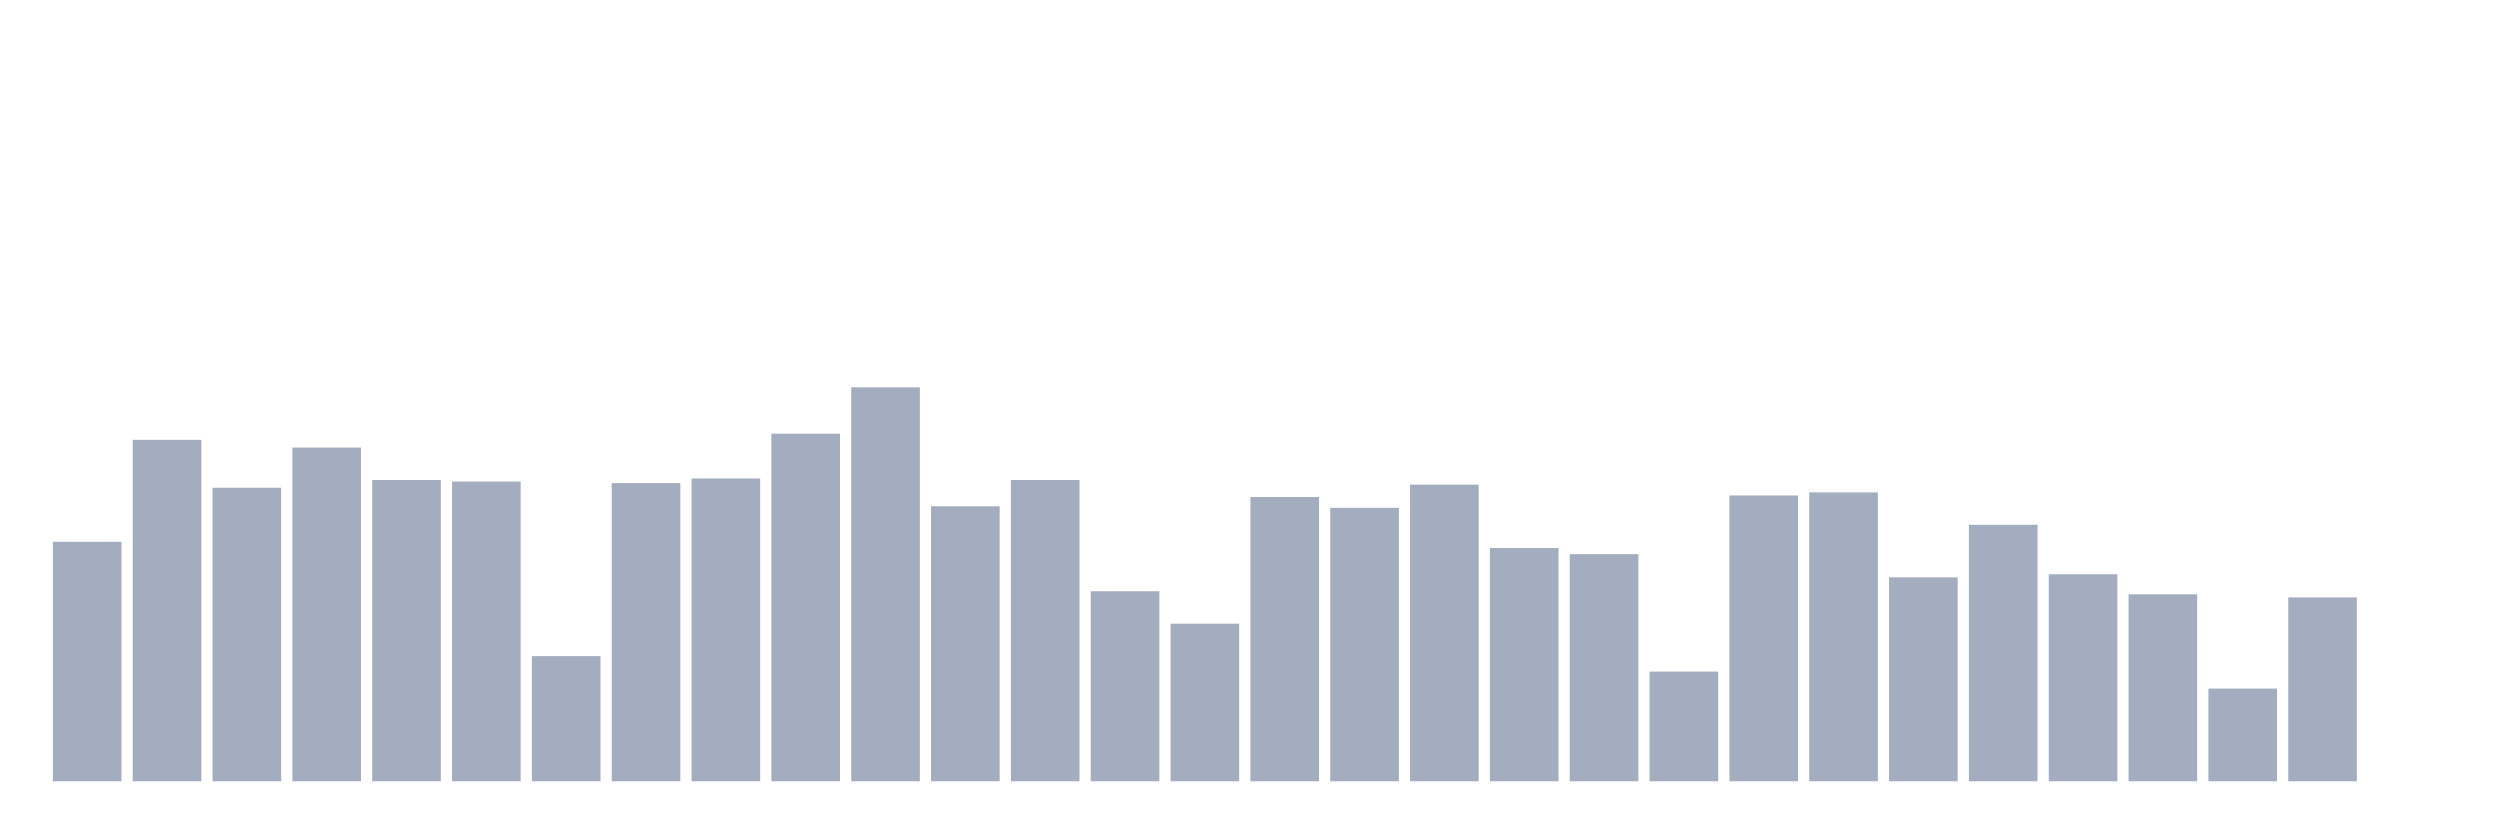
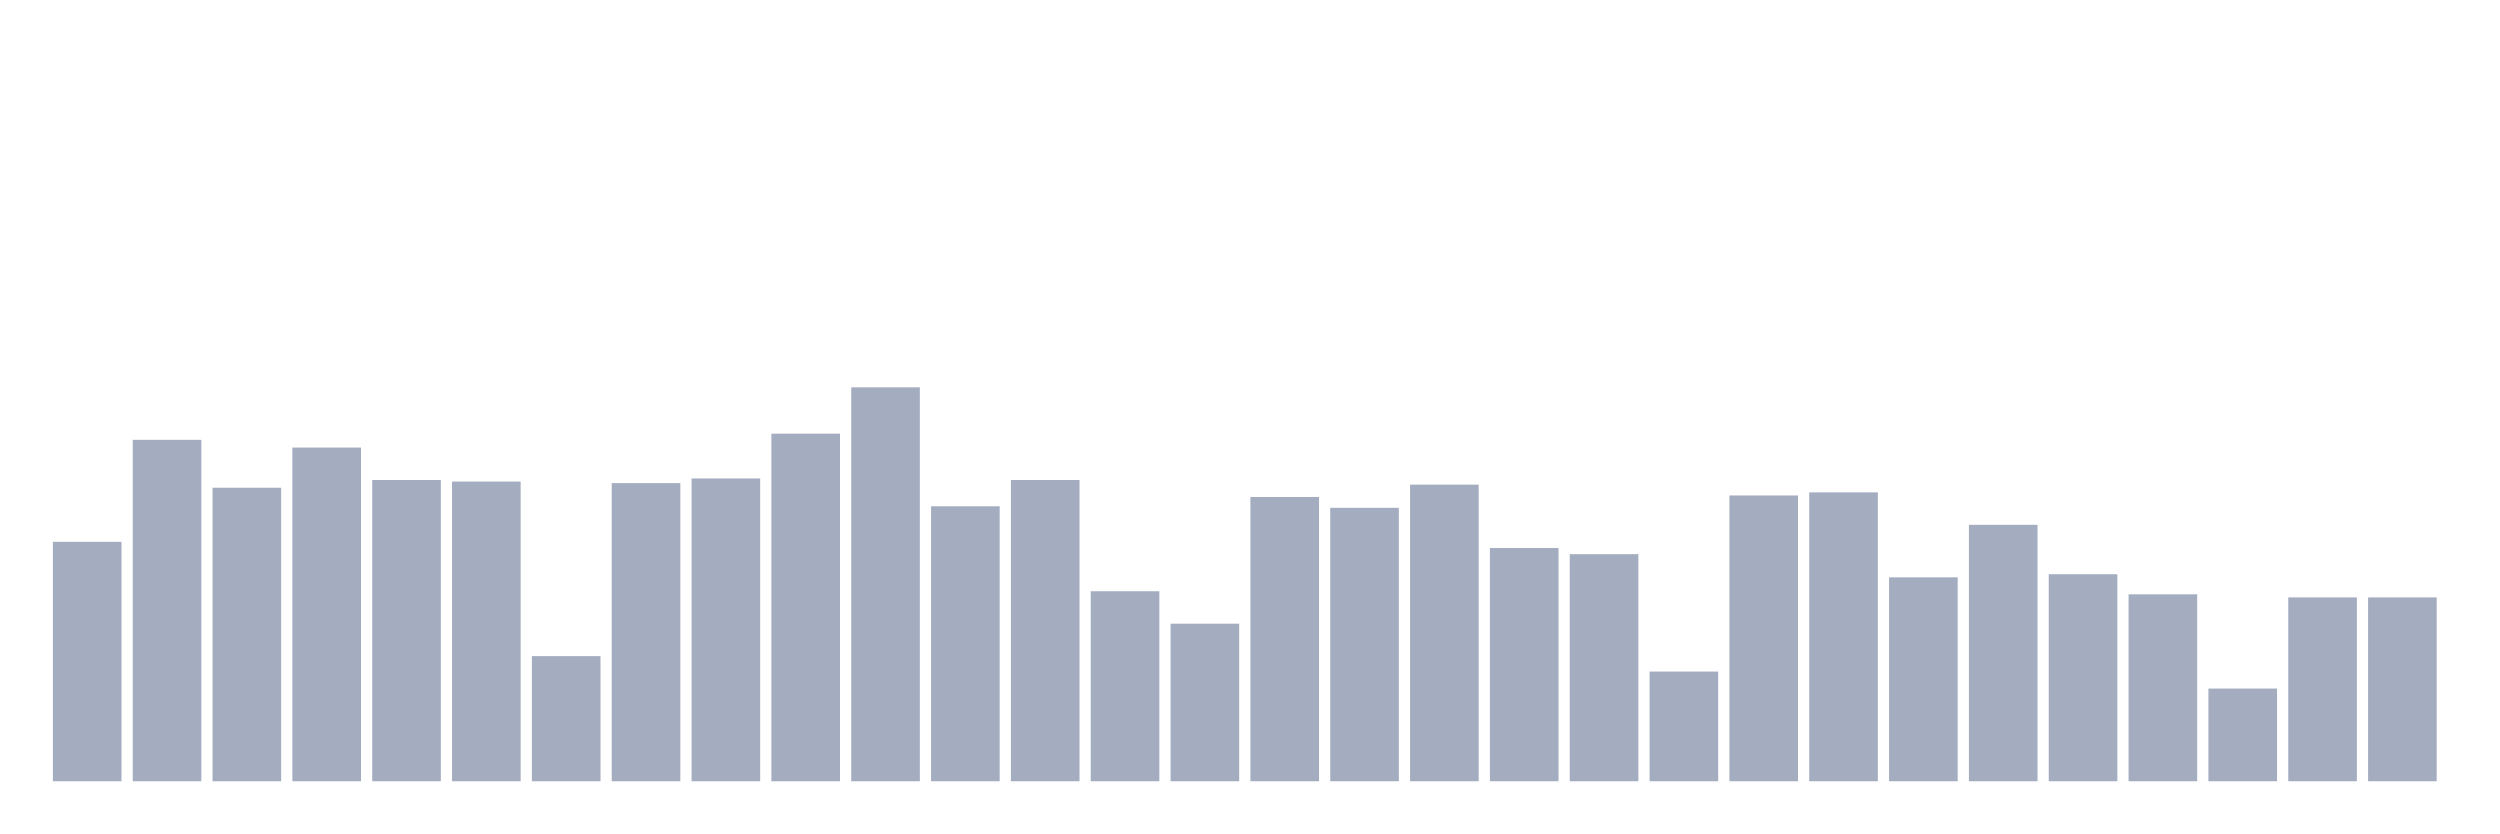
<svg xmlns="http://www.w3.org/2000/svg" viewBox="0 0 480 160">
  <g transform="translate(10,10)">
    <rect class="bar" x="0.153" width="13.175" y="94.025" height="45.975" fill="rgb(164,173,192)" />
    <rect class="bar" x="15.482" width="13.175" y="74.449" height="65.551" fill="rgb(164,173,192)" />
    <rect class="bar" x="30.81" width="13.175" y="83.644" height="56.356" fill="rgb(164,173,192)" />
    <rect class="bar" x="46.138" width="13.175" y="75.932" height="64.068" fill="rgb(164,173,192)" />
    <rect class="bar" x="61.466" width="13.175" y="82.161" height="57.839" fill="rgb(164,173,192)" />
    <rect class="bar" x="76.794" width="13.175" y="82.458" height="57.542" fill="rgb(164,173,192)" />
    <rect class="bar" x="92.123" width="13.175" y="115.975" height="24.025" fill="rgb(164,173,192)" />
    <rect class="bar" x="107.451" width="13.175" y="82.754" height="57.246" fill="rgb(164,173,192)" />
    <rect class="bar" x="122.779" width="13.175" y="81.864" height="58.136" fill="rgb(164,173,192)" />
    <rect class="bar" x="138.107" width="13.175" y="73.263" height="66.737" fill="rgb(164,173,192)" />
    <rect class="bar" x="153.436" width="13.175" y="64.364" height="75.636" fill="rgb(164,173,192)" />
    <rect class="bar" x="168.764" width="13.175" y="87.203" height="52.797" fill="rgb(164,173,192)" />
    <rect class="bar" x="184.092" width="13.175" y="82.161" height="57.839" fill="rgb(164,173,192)" />
    <rect class="bar" x="199.42" width="13.175" y="103.517" height="36.483" fill="rgb(164,173,192)" />
    <rect class="bar" x="214.748" width="13.175" y="109.746" height="30.254" fill="rgb(164,173,192)" />
    <rect class="bar" x="230.077" width="13.175" y="85.424" height="54.576" fill="rgb(164,173,192)" />
    <rect class="bar" x="245.405" width="13.175" y="87.5" height="52.5" fill="rgb(164,173,192)" />
    <rect class="bar" x="260.733" width="13.175" y="83.051" height="56.949" fill="rgb(164,173,192)" />
    <rect class="bar" x="276.061" width="13.175" y="95.212" height="44.788" fill="rgb(164,173,192)" />
    <rect class="bar" x="291.39" width="13.175" y="96.398" height="43.602" fill="rgb(164,173,192)" />
    <rect class="bar" x="306.718" width="13.175" y="118.941" height="21.059" fill="rgb(164,173,192)" />
    <rect class="bar" x="322.046" width="13.175" y="85.127" height="54.873" fill="rgb(164,173,192)" />
    <rect class="bar" x="337.374" width="13.175" y="84.534" height="55.466" fill="rgb(164,173,192)" />
    <rect class="bar" x="352.702" width="13.175" y="100.847" height="39.153" fill="rgb(164,173,192)" />
    <rect class="bar" x="368.031" width="13.175" y="90.763" height="49.237" fill="rgb(164,173,192)" />
    <rect class="bar" x="383.359" width="13.175" y="100.254" height="39.746" fill="rgb(164,173,192)" />
    <rect class="bar" x="398.687" width="13.175" y="104.11" height="35.89" fill="rgb(164,173,192)" />
    <rect class="bar" x="414.015" width="13.175" y="122.203" height="17.797" fill="rgb(164,173,192)" />
    <rect class="bar" x="429.344" width="13.175" y="104.703" height="35.297" fill="rgb(164,173,192)" />
-     <rect class="bar" x="444.672" width="13.175" y="140" height="0" fill="rgb(164,173,192)" />
+     <rect class="bar" x="444.672" width="13.175" y="104.703" height="35.297" fill="rgb(164,173,192)" />
  </g>
</svg>
